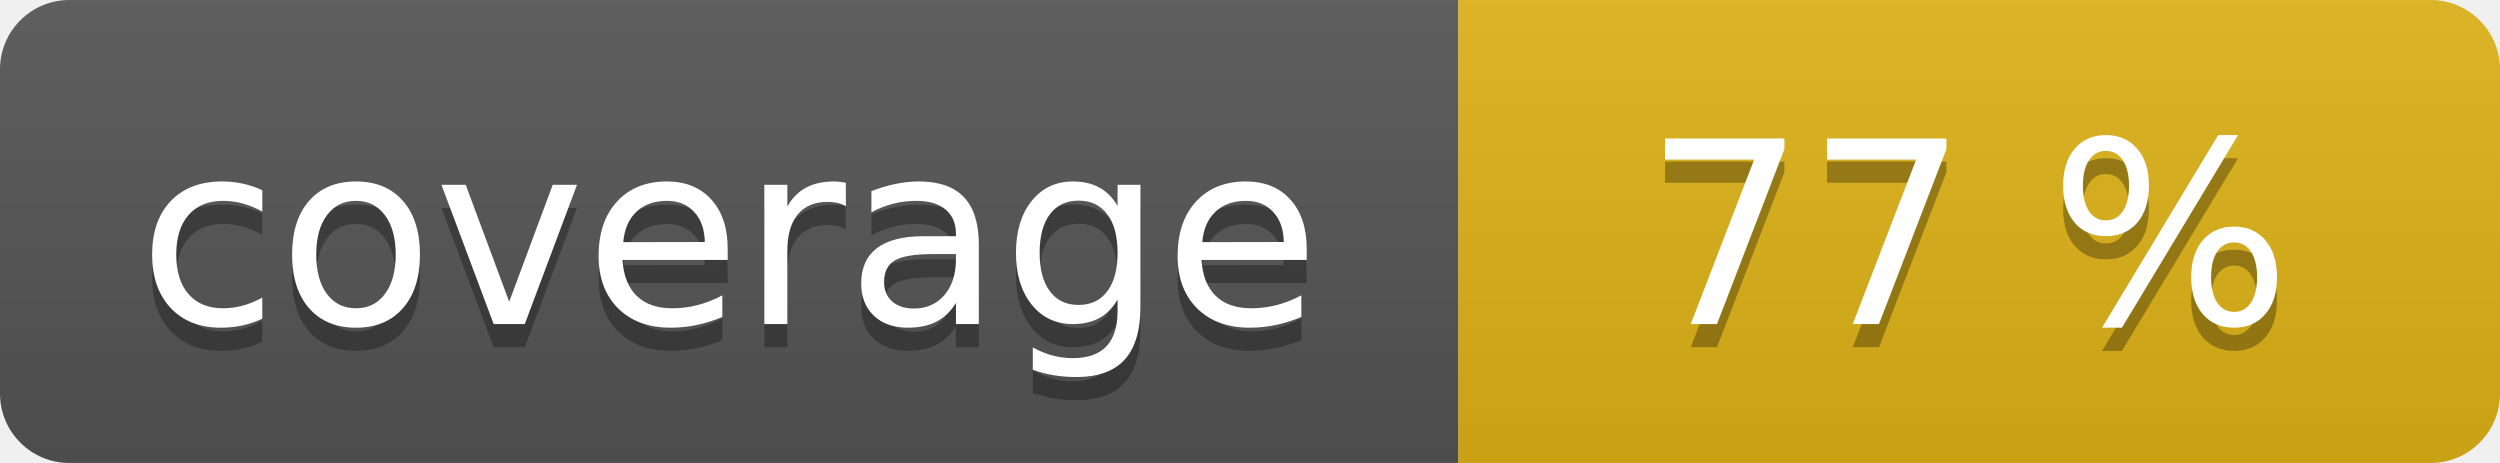
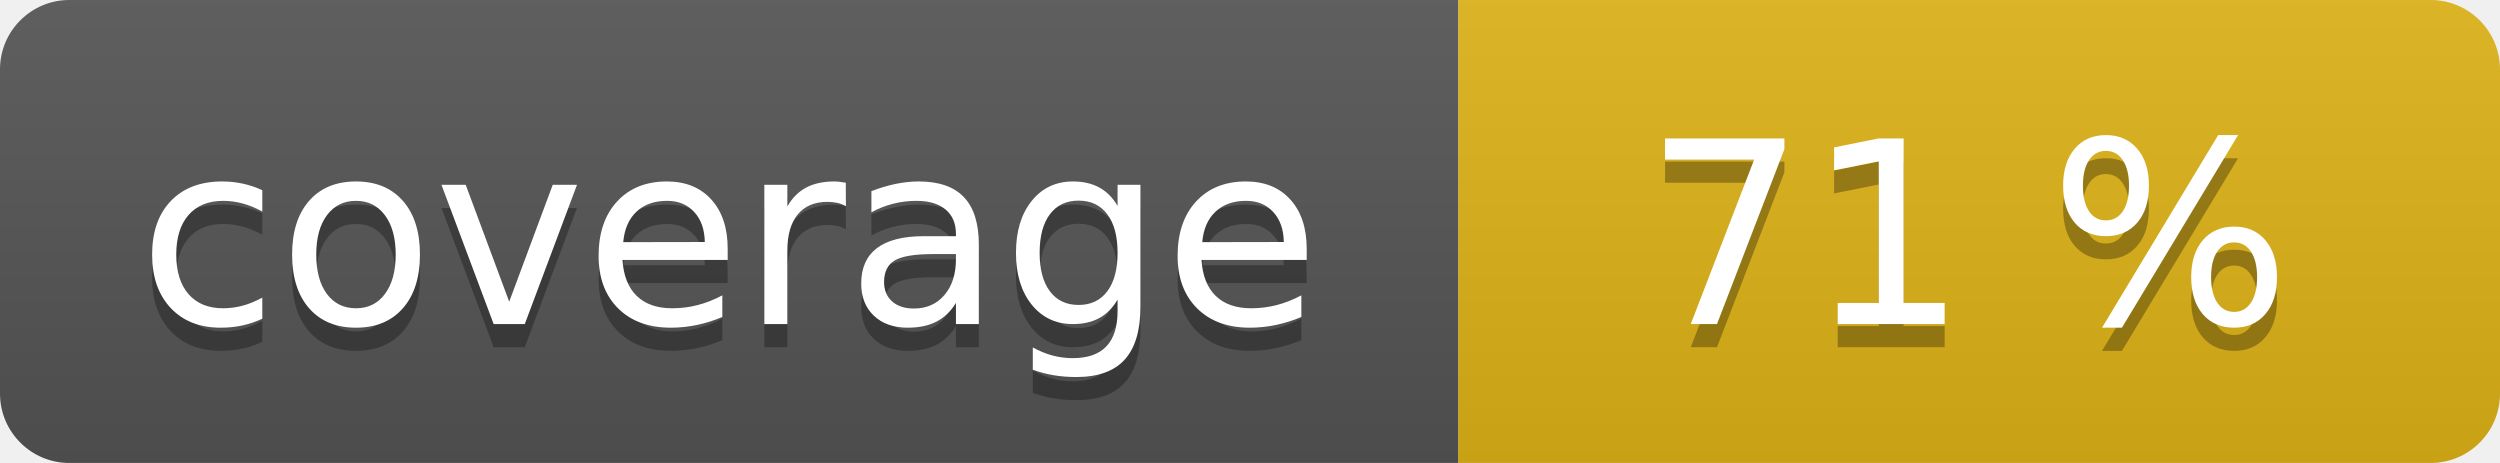
<svg xmlns="http://www.w3.org/2000/svg" width="108" height="20" role="img">
  <linearGradient id="s" x2="0" y2="100%">
    <stop offset="0" stop-color="#bbb" stop-opacity=".1" />
    <stop offset="1" stop-opacity=".1" />
  </linearGradient>
  <clipPath id="r">
    <rect width="108" height="20" rx="3" fill="#fff" />
  </clipPath>
  <g clip-path="url(#r)">
    <rect width="63" height="20" fill="#555" />
    <rect x="63" width="45" height="20" fill="#dfb317" />
    <rect width="108" height="20" fill="url(#s)" />
  </g>
  <g fill="#fff" text-anchor="middle" font-family="Verdana,Geneva,DejaVu Sans,sans-serif" text-rendering="geometricPrecision" font-size="110">
    <text aria-hidden="true" x="315" y="150" fill="#010101" fill-opacity=".3" transform="scale(.1)" textLength="530">coverage</text>
    <text x="315" y="140" transform="scale(.1)" fill="#fff" textLength="530">coverage</text>
-     <text aria-hidden="true" x="850" y="150" fill="#010101" fill-opacity=".3" transform="scale(.1)" textLength="350">77 %</text>
-     <text x="850" y="140" transform="scale(.1)" fill="#fff" textLength="350">77 %</text>
+     <text aria-hidden="true" x="850" y="150" fill="#010101" fill-opacity=".3" transform="scale(.1)" textLength="350">71 %</text>
+     <text x="850" y="140" transform="scale(.1)" fill="#fff" textLength="350">71 %</text>
  </g>
</svg>
